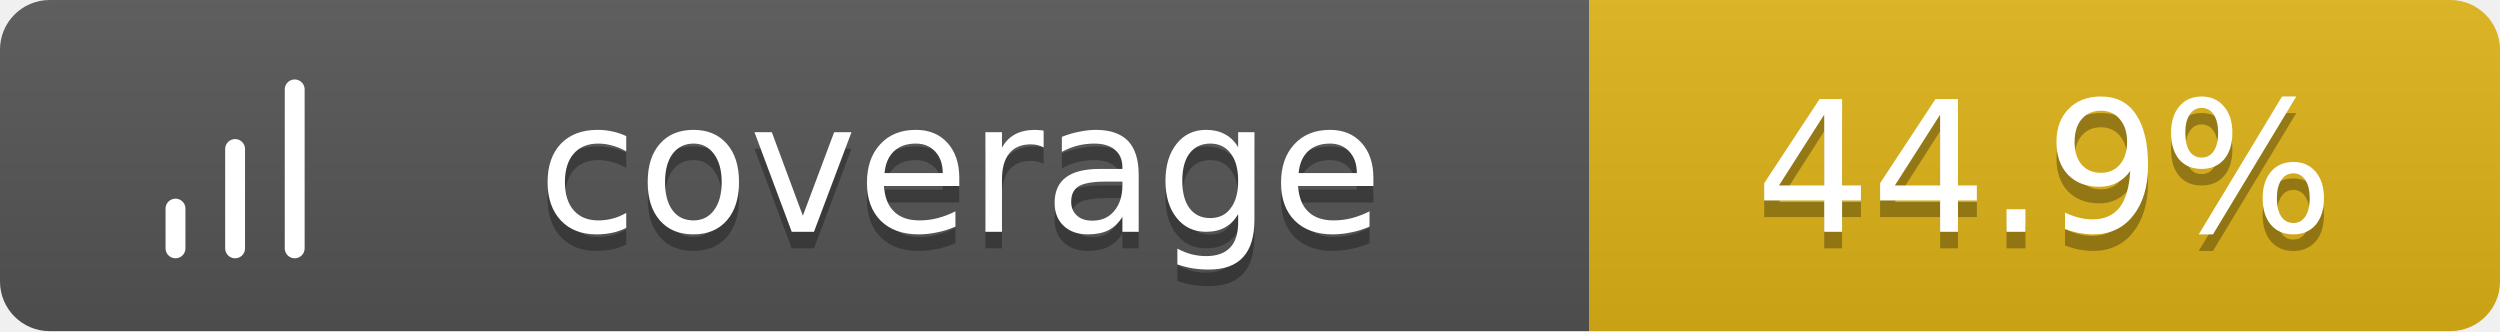
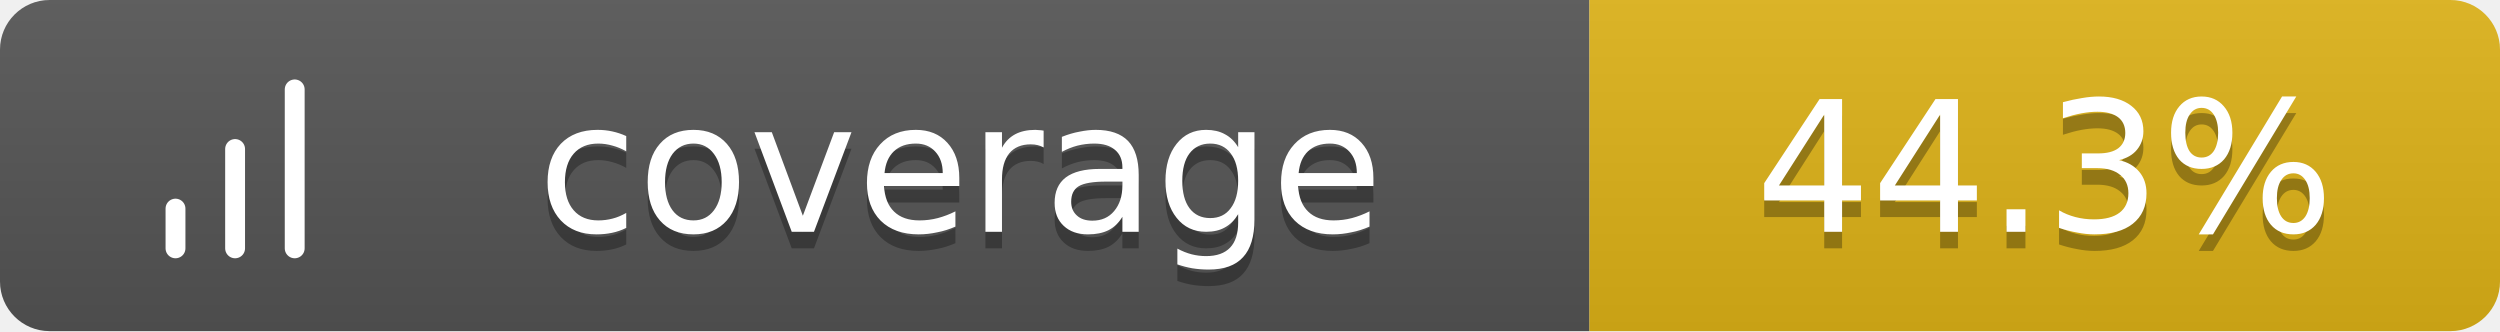
<svg xmlns="http://www.w3.org/2000/svg" width="151" height="20">
  <linearGradient id="b" x2="0" y2="100%">
    <stop offset="0" stop-color="#bbb" stop-opacity=".1" />
    <stop offset="1" stop-opacity=".1" />
  </linearGradient>
  <clipPath id="a">
    <rect width="151" height="20" rx="3" fill="#fff" />
  </clipPath>
  <g clip-path="url(#a)">
    <path fill="#555" d="M0 0h96v20H0z" />
    <path fill="#dfb317" d="M96 0h55v20H96z" />
    <path fill="url(#b)" d="M0 0h151v20H0z" />
  </g>
  <g fill="#fff" text-anchor="middle" font-family="Verdana,Geneva,DejaVu Sans,sans-serif" text-rendering="geometricPrecision" font-size="11">
    <g transform="translate(7, 3) scale(0.6)">
      <path d="M12 20V10M18 20V4M6 20v-4" stroke="#fff" stroke-width="2" stroke-linecap="round" stroke-linejoin="round" fill="none" />
    </g>
    <text x="58.0" y="15" fill="#010101" fill-opacity=".3">coverage</text>
    <text x="58.0" y="14">coverage</text>
-     <text x="123.5" y="15" fill="#010101" fill-opacity=".3">44.9%</text>
-     <text x="123.5" y="14">44.9%</text>
+     <text x="123.5" y="15" fill="#010101" fill-opacity=".3">44.3%</text>
+     <text x="123.5" y="14">44.3%</text>
  </g>
</svg>
